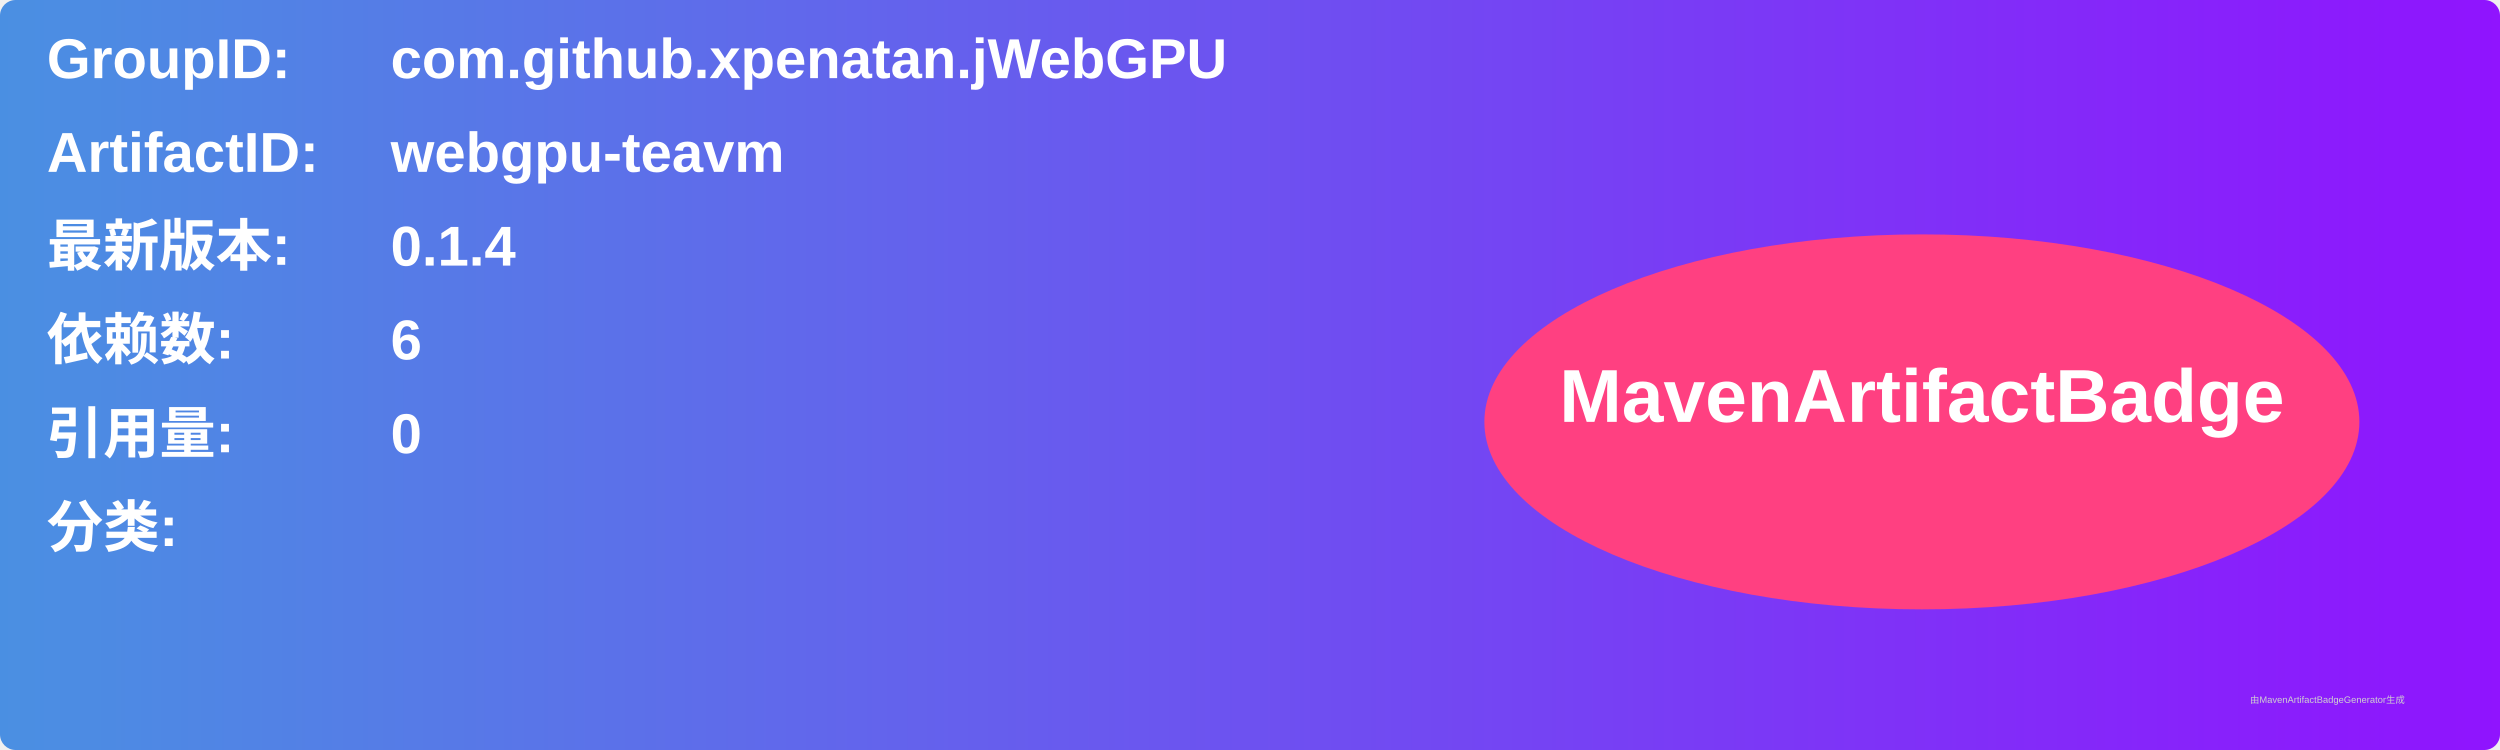
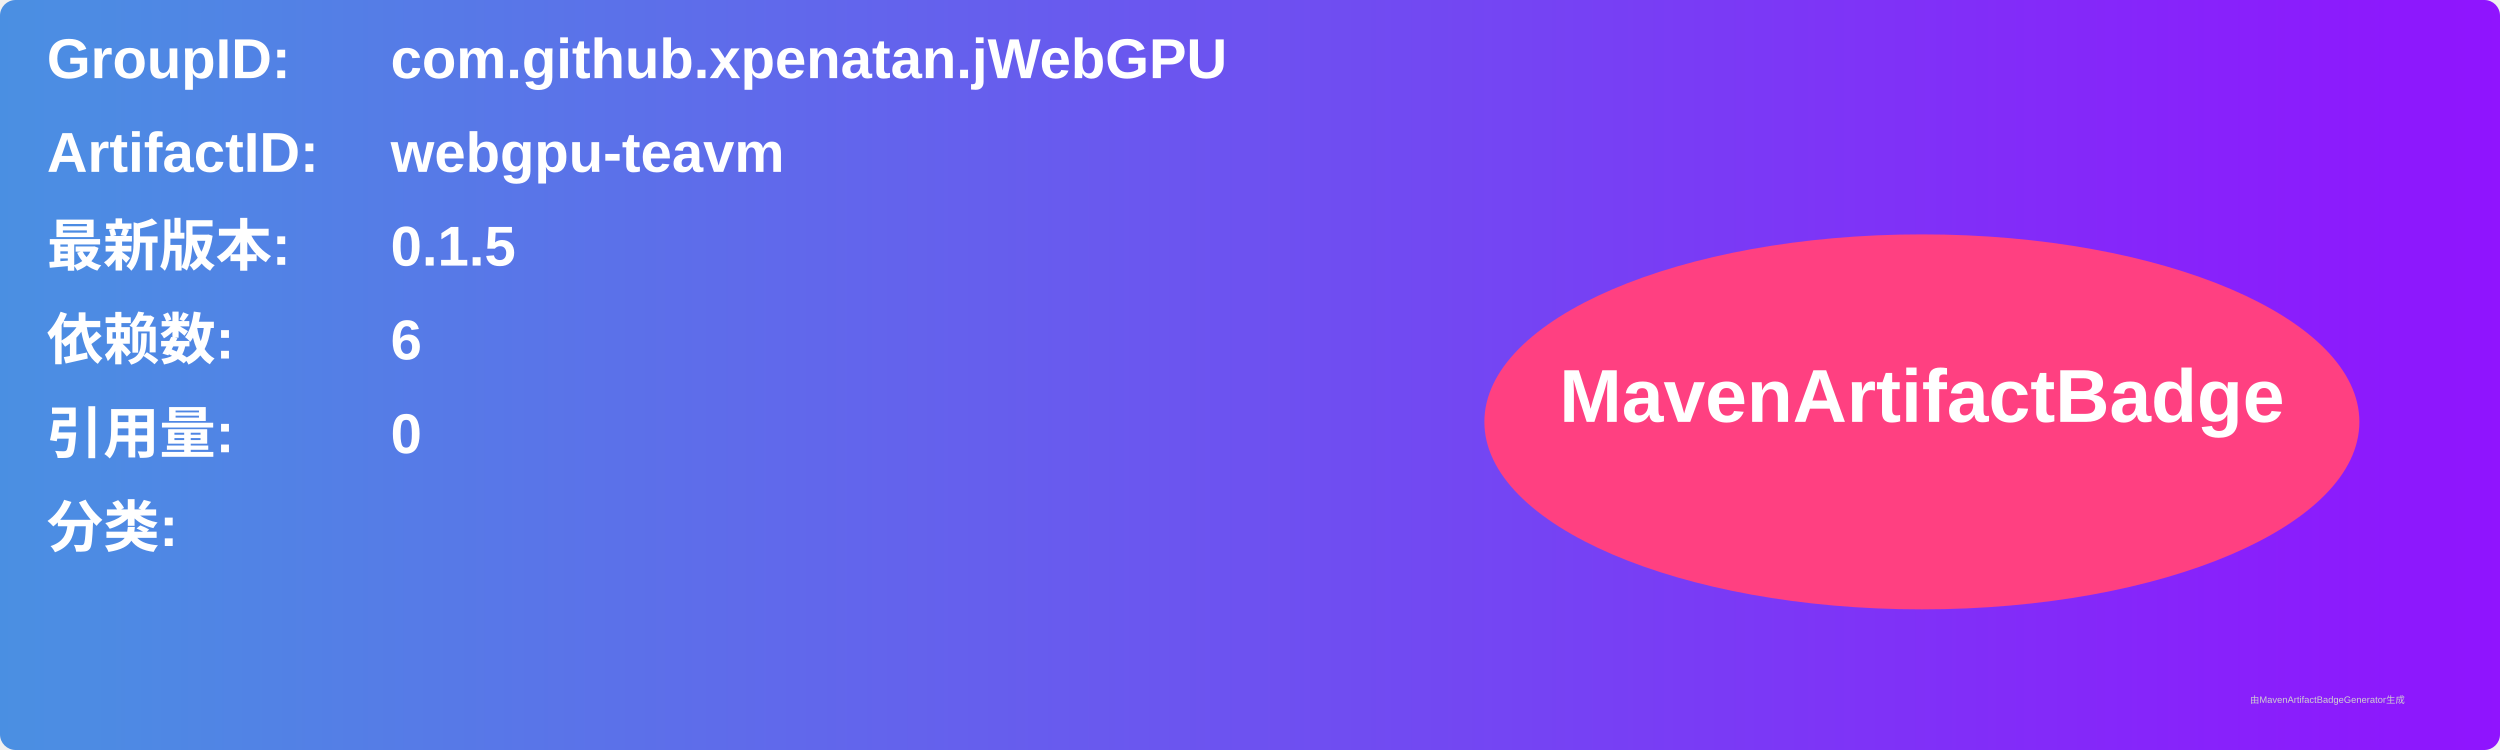
<svg xmlns="http://www.w3.org/2000/svg" width="800" height="240" viewBox="0 0 800 240">
  <linearGradient id="grad" x1="0%" y1="0%" x2="100%" y2="0%">
    <stop offset="0%" stop-color="#4a90e2" />
    <stop offset="100%" stop-color="#9013fe" />
  </linearGradient>
  <rect width="100%" height="100%" rx="5" ry="5" fill="url(#grad)" />
  <g transform="translate(15, 15)">
    <text x="0" y="10" font-family="Arial" font-size="18" fill="white" font-weight="bold" width="260">GroupID:</text>
    <text x="110" y="10" font-family="Arial" font-size="18" fill="white" font-weight="bold" width="460">com.github.xpenatan.jWebGPU</text>
    <text x="0" y="40" font-family="Arial" font-size="18" fill="white" font-weight="bold" width="260">ArtifactID:</text>
    <text x="110" y="40" font-family="Arial" font-size="18" fill="white" font-weight="bold" width="460">webgpu-teavm</text>
    <text x="0" y="70" font-family="Arial" font-size="18" fill="white" font-weight="bold">最新版本:</text>
    <text x="110" y="70" font-family="Arial" font-size="18" fill="white" font-weight="bold">
-       <tspan font-weight="bold">0.1.4</tspan>
+       <tspan font-weight="bold">0.1.5</tspan>
    </text>
    <text x="0" y="100" font-family="Arial" font-size="18" fill="white" font-weight="bold">依赖数: </text>
    <text x="110" y="100" font-family="Arial" font-size="18" fill="white">
      <tspan font-weight="bold">6</tspan>
    </text>
    <text x="0" y="130" font-family="Arial" font-size="18" fill="white" font-weight="bold">引用量: </text>
    <text x="110" y="130" font-family="Arial" font-size="18" fill="white">
      <tspan font-weight="bold">0</tspan>
    </text>
    <text x="0" y="160" font-family="Arial" font-size="18" fill="white" font-weight="bold">分类:</text>
    <text x="10" y="190" font-family="Arial" font-size="10" fill="white">
      <tspan font-weight="bold" />
    </text>
    <ellipse cx="600" cy="120" rx="140" ry="60" fill="#ff4081" />
    <text x="600" y="120" text-anchor="middle" font-family="Arial" font-size="24" fill="white" font-weight="bold">MavenArtifactBadge</text>
  </g>
  <text x="720" y="225" font-family="Arial" font-size="3" fill="#d0d0d0">由MavenArtifactBadgeGenerator生成</text>
</svg>
